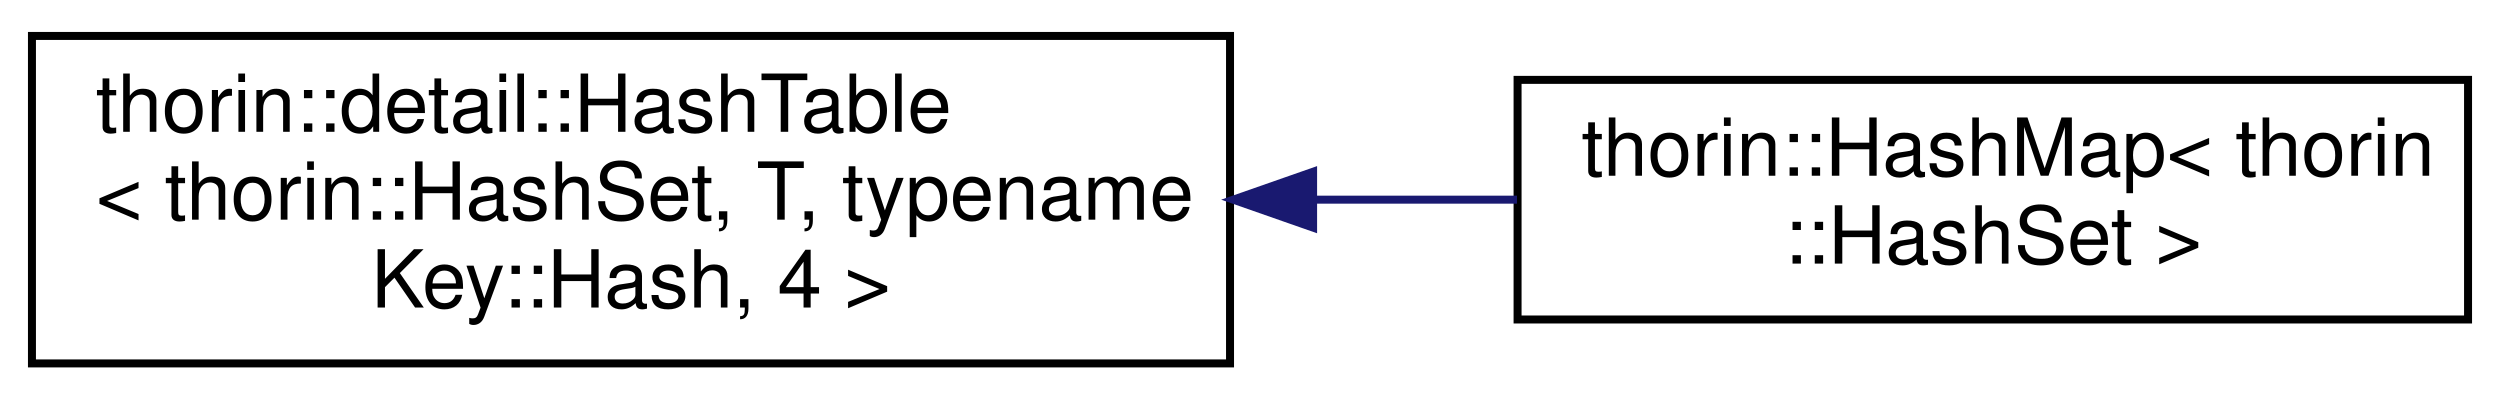
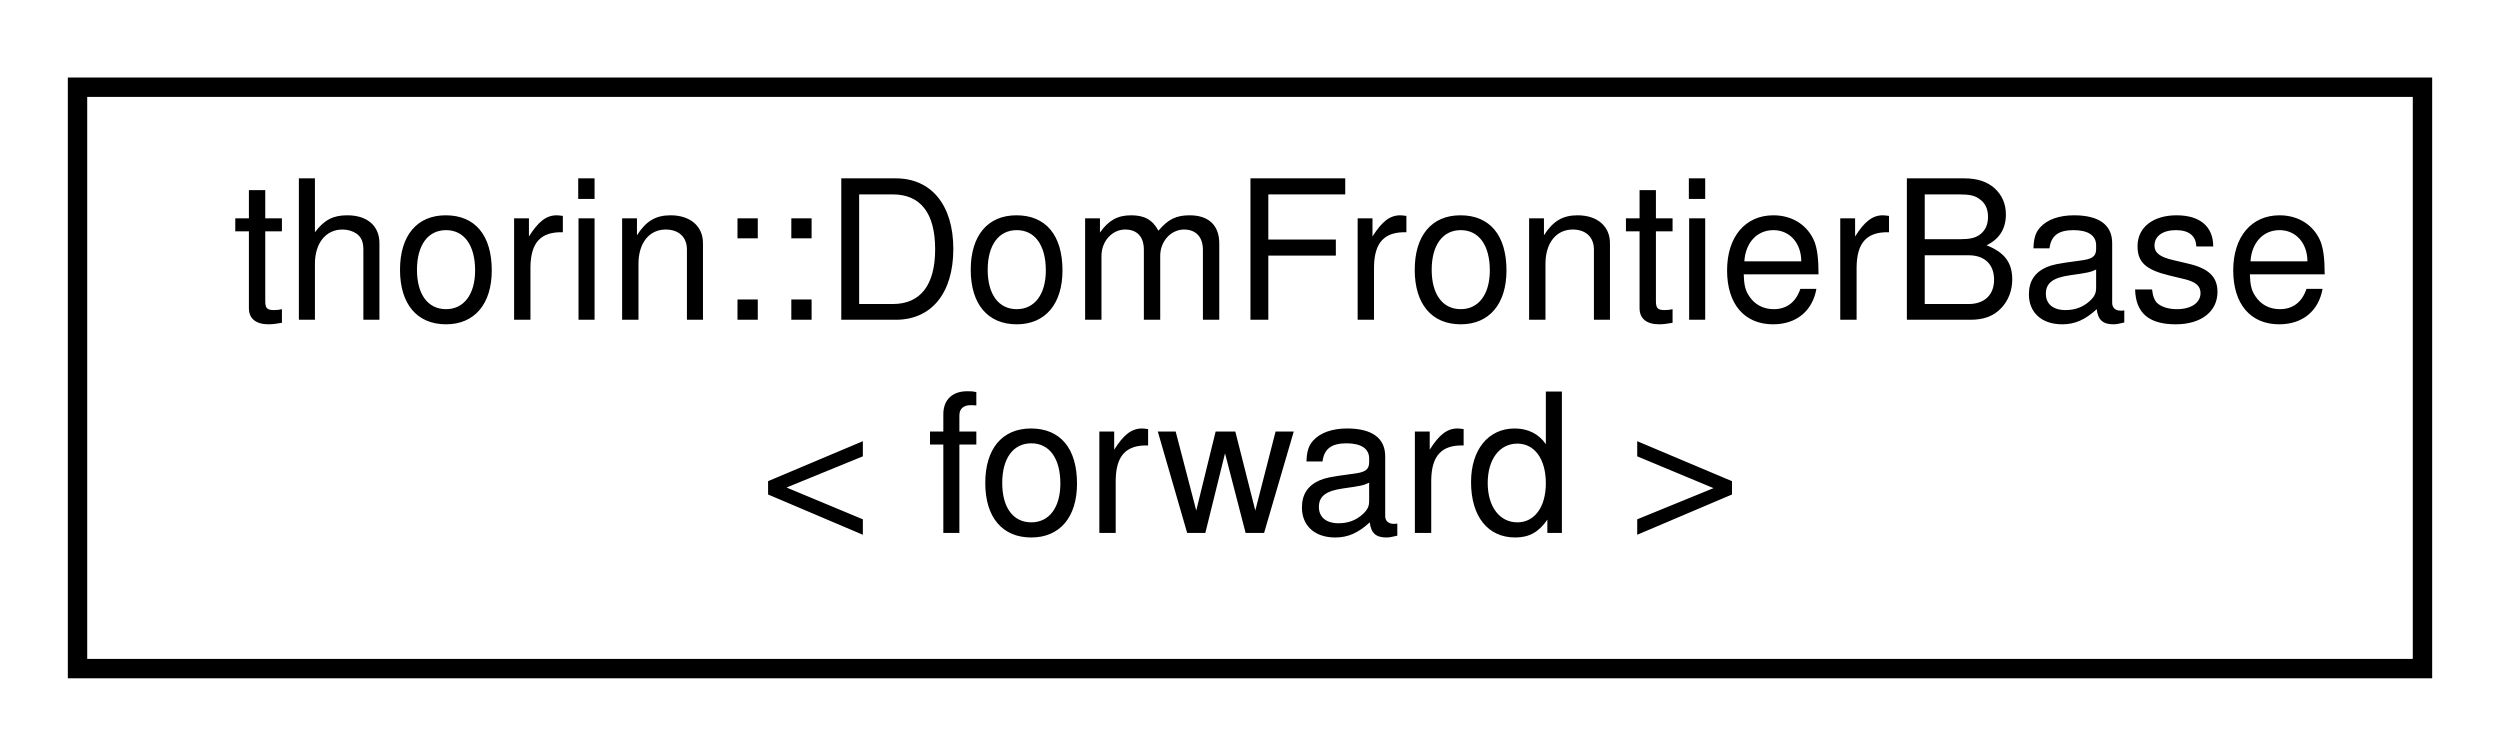
- <svg xmlns="http://www.w3.org/2000/svg" xmlns:xlink="http://www.w3.org/1999/xlink" width="313pt" height="50pt" viewBox="0.00 0.00 313.00 50.00">
-   <g id="graph0" class="graph" transform="scale(1 1) rotate(0) translate(4 46)">
+ <svg xmlns="http://www.w3.org/2000/svg" xmlns:xlink="http://www.w3.org/1999/xlink" width="129pt" height="39pt" viewBox="0.00 0.00 129.00 39.00">
+   <g id="graph0" class="graph" transform="scale(1 1) rotate(0) translate(4 35)">
    <g id="node1" class="node">
      <g id="a_node1">
-         <a xlink:href="classthorin_1_1detail_1_1HashTable.html" target="_top" xlink:title=" ">
-           <polygon fill="none" stroke="black" points="0,-0.5 0,-41.5 150,-41.5 150,-0.5 0,-0.5" />
-           <text text-anchor="start" x="8" y="-29.5" font-family="Helvetica,sans-Serif" font-size="10.00">thorin::detail::HashTable</text>
-           <text text-anchor="start" x="8" y="-18.5" font-family="Helvetica,sans-Serif" font-size="10.00">&lt; thorin::HashSet, T, typename</text>
-           <text text-anchor="middle" x="75" y="-7.5" font-family="Helvetica,sans-Serif" font-size="10.00"> Key::Hash, 4 &gt;</text>
+         <a xlink:href="classthorin_1_1DomFrontierBase.html" target="_top" xlink:title="A Dominance Frontier Graph.">
+           <polygon fill="none" stroke="black" points="0,-0.5 0,-30.5 121,-30.5 121,-0.5 0,-0.5" />
+           <text text-anchor="start" x="8" y="-18.5" font-family="Helvetica,sans-Serif" font-size="10.00">thorin::DomFrontierBase</text>
+           <text text-anchor="middle" x="60.5" y="-7.5" font-family="Helvetica,sans-Serif" font-size="10.00">&lt; forward &gt;</text>
        </a>
      </g>
    </g>
-     <g id="node2" class="node">
-       <g id="a_node2">
-         <a xlink:href="classthorin_1_1HashMap.html" target="_top" xlink:title=" ">
-           <polygon fill="none" stroke="black" points="186,-6 186,-36 305,-36 305,-6 186,-6" />
-           <text text-anchor="start" x="194" y="-24" font-family="Helvetica,sans-Serif" font-size="10.00">thorin::HashMap&lt; thorin</text>
-           <text text-anchor="middle" x="245.5" y="-13" font-family="Helvetica,sans-Serif" font-size="10.00">::HashSet &gt;</text>
-         </a>
-       </g>
-     </g>
-     <g id="edge1" class="edge">
-       <path fill="none" stroke="midnightblue" d="M160.48,-21C169.09,-21 177.69,-21 185.93,-21" />
-       <polygon fill="midnightblue" stroke="midnightblue" points="160.4,-17.5 150.4,-21 160.4,-24.5 160.4,-17.5" />
-     </g>
  </g>
</svg>
